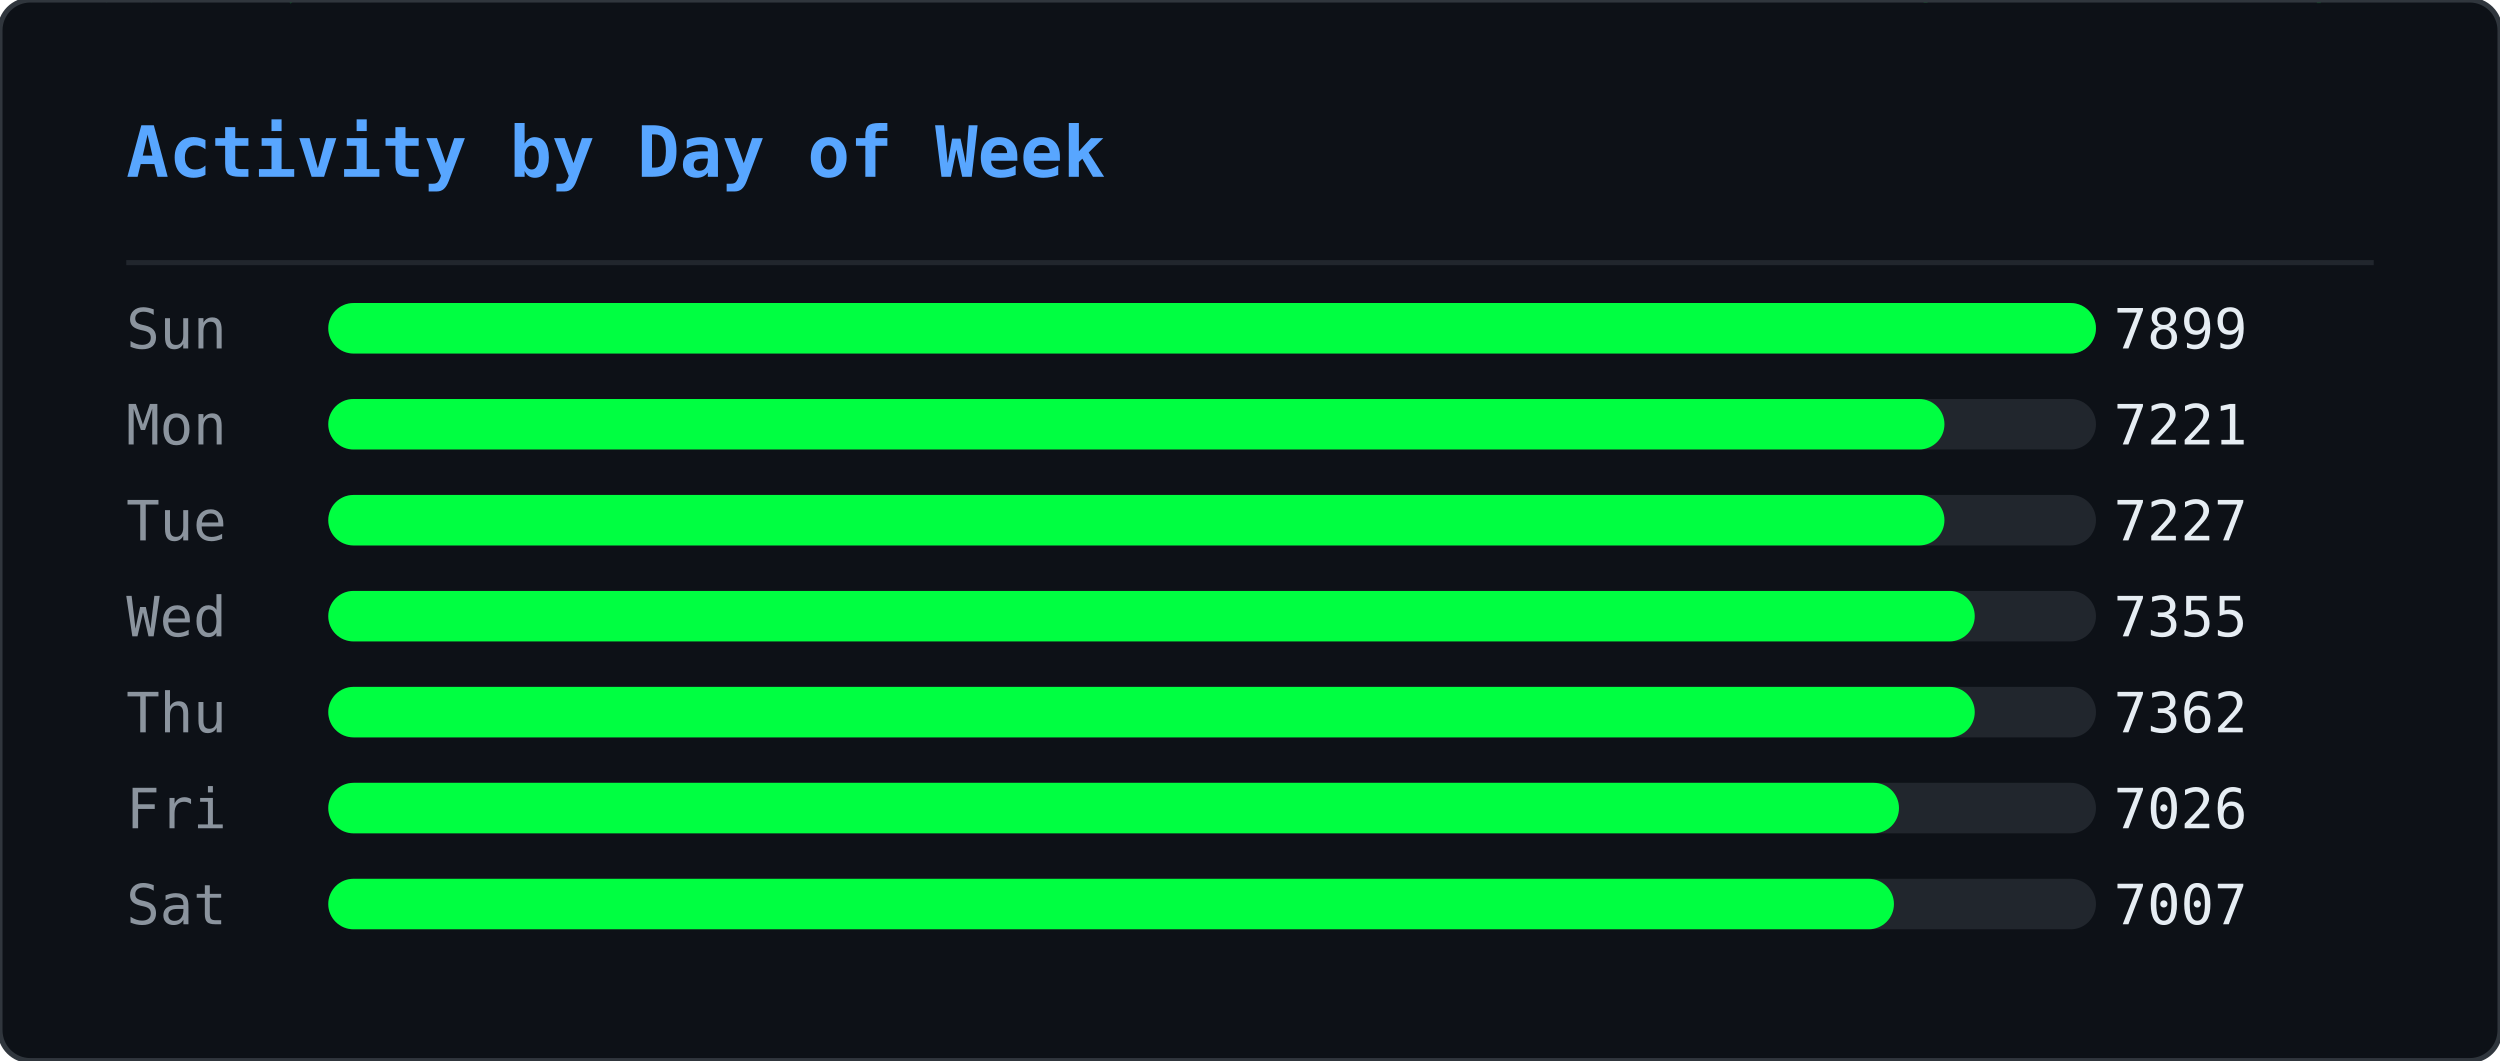
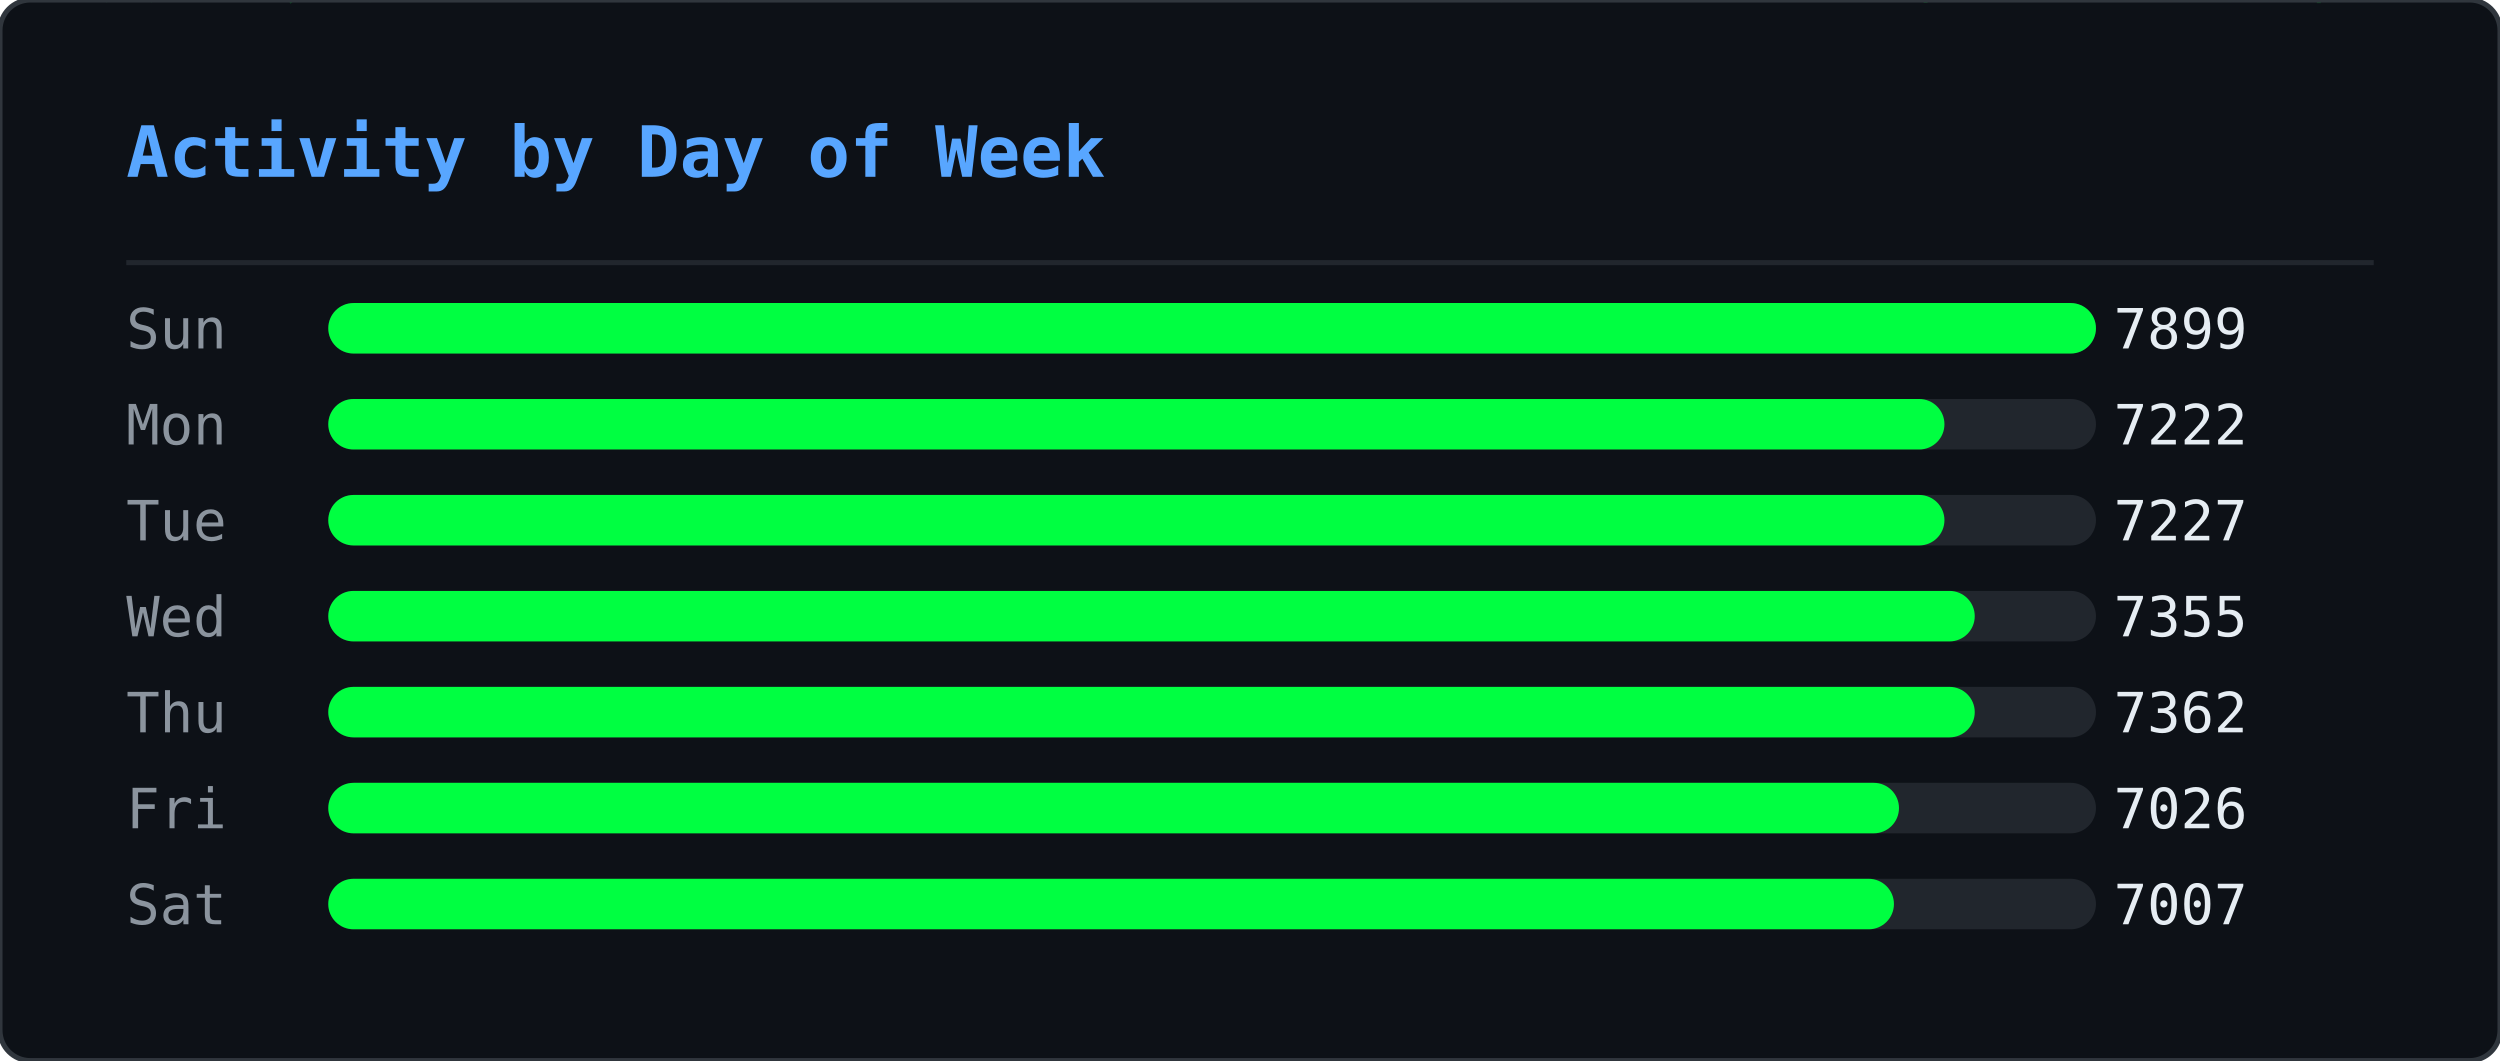
<svg xmlns="http://www.w3.org/2000/svg" width="495" height="210" viewBox="0 0 495 210">
  <defs>
    <clipPath id="ghm-clip">
      <rect width="495" height="210" rx="6" />
    </clipPath>
  </defs>
  <rect width="495" height="210" rx="6" fill="#0d1117" />
  <g clip-path="url(#ghm-clip)">
    <g opacity="0.22">
      <style>@keyframes ghm0{from{transform:translateY(-74px)}to{transform:translateY(224px)}}@keyframes ghm1{from{transform:translateY(-46px)}to{transform:translateY(224px)}}@keyframes ghm2{from{transform:translateY(-46px)}to{transform:translateY(224px)}}@keyframes ghm3{from{transform:translateY(-46px)}to{transform:translateY(224px)}}@keyframes ghm4{from{transform:translateY(-46px)}to{transform:translateY(224px)}}@keyframes ghm5{from{transform:translateY(-46px)}to{transform:translateY(224px)}}@keyframes ghm6{from{transform:translateY(-46px)}to{transform:translateY(224px)}}@keyframes ghm7{from{transform:translateY(-46px)}to{transform:translateY(224px)}}@keyframes ghm8{from{transform:translateY(-46px)}to{transform:translateY(224px)}}@keyframes ghm9{from{transform:translateY(-46px)}to{transform:translateY(224px)}}@keyframes ghm10{from{transform:translateY(-46px)}to{transform:translateY(224px)}}@keyframes ghm11{from{transform:translateY(-46px)}to{transform:translateY(224px)}}@keyframes ghm12{from{transform:translateY(-46px)}to{transform:translateY(224px)}}@keyframes ghm13{from{transform:translateY(-46px)}to{transform:translateY(224px)}}@keyframes ghm14{from{transform:translateY(-46px)}to{transform:translateY(224px)}}@keyframes ghm15{from{transform:translateY(-46px)}to{transform:translateY(224px)}}@keyframes ghm16{from{transform:translateY(-46px)}to{transform:translateY(224px)}}@keyframes ghm17{from{transform:translateY(-46px)}to{transform:translateY(224px)}}@keyframes ghm18{from{transform:translateY(-46px)}to{transform:translateY(224px)}}@keyframes ghm19{from{transform:translateY(-46px)}to{transform:translateY(224px)}}@keyframes ghm20{from{transform:translateY(-46px)}to{transform:translateY(224px)}}@keyframes ghm21{from{transform:translateY(-46px)}to{transform:translateY(224px)}}@keyframes ghm22{from{transform:translateY(-46px)}to{transform:translateY(224px)}}@keyframes ghm23{from{transform:translateY(-46px)}to{transform:translateY(224px)}}@keyframes ghm24{from{transform:translateY(-46px)}to{transform:translateY(224px)}}@keyframes ghm25{from{transform:translateY(-46px)}to{transform:translateY(224px)}}@keyframes ghm26{from{transform:translateY(-46px)}to{transform:translateY(224px)}}@keyframes ghm27{from{transform:translateY(-46px)}to{transform:translateY(224px)}}@keyframes ghm28{from{transform:translateY(-46px)}to{transform:translateY(224px)}}@keyframes ghm29{from{transform:translateY(-46px)}to{transform:translateY(224px)}}@keyframes ghm30{from{transform:translateY(-46px)}to{transform:translateY(224px)}}@keyframes ghm31{from{transform:translateY(-46px)}to{transform:translateY(224px)}}@keyframes ghm32{from{transform:translateY(-46px)}to{transform:translateY(224px)}}@keyframes ghm33{from{transform:translateY(-46px)}to{transform:translateY(224px)}}@keyframes ghm34{from{transform:translateY(-46px)}to{transform:translateY(224px)}}@keyframes ghm35{from{transform:translateY(-46px)}to{transform:translateY(224px)}}@keyframes ghm36{from{transform:translateY(-46px)}to{transform:translateY(224px)}}@keyframes ghm37{from{transform:translateY(-46px)}to{transform:translateY(224px)}}</style>
      <g style="animation:ghm0 1.57s linear infinite;animation-delay:-0.90s">
        <text x="51" y="0" font-family="monospace" font-size="12" fill="#00ff41">ﾇ</text>
        <text x="51" y="-14" font-family="monospace" font-size="12" fill="#00ff41" opacity="0.83">ｩ</text>
        <text x="51" y="-28" font-family="monospace" font-size="12" fill="#00ff41" opacity="0.67">ﾏ</text>
        <text x="51" y="-42" font-family="monospace" font-size="12" fill="#00ff41" opacity="0.50">ﾖ</text>
        <text x="51" y="-56" font-family="monospace" font-size="12" fill="#00ff41" opacity="0.33">ｶ</text>
        <text x="51" y="-70" font-family="monospace" font-size="12" fill="#00ff41" opacity="0.17">ﾇ</text>
      </g>
      <g style="animation:ghm1 2.57s linear infinite;animation-delay:-0.67s">
        <text x="56" y="0" font-family="monospace" font-size="12" fill="#00ff41">ﾀ</text>
        <text x="56" y="-14" font-family="monospace" font-size="12" fill="#00ff41" opacity="0.75">4</text>
        <text x="56" y="-28" font-family="monospace" font-size="12" fill="#00ff41" opacity="0.50">ｺ</text>
        <text x="56" y="-42" font-family="monospace" font-size="12" fill="#00ff41" opacity="0.25">ﾄ</text>
      </g>
      <g style="animation:ghm2 2.24s linear infinite;animation-delay:-0.15s">
        <text x="295" y="0" font-family="monospace" font-size="12" fill="#00ff41">ｳ</text>
        <text x="295" y="-14" font-family="monospace" font-size="12" fill="#00ff41" opacity="0.75">ﾁ</text>
        <text x="295" y="-28" font-family="monospace" font-size="12" fill="#00ff41" opacity="0.50">ｾ</text>
        <text x="295" y="-42" font-family="monospace" font-size="12" fill="#00ff41" opacity="0.25">ﾍ</text>
      </g>
      <g style="animation:ghm3 1.99s linear infinite;animation-delay:-0.92s">
        <text x="46" y="0" font-family="monospace" font-size="12" fill="#00ff41">ﾛ</text>
        <text x="46" y="-14" font-family="monospace" font-size="12" fill="#00ff41" opacity="0.75">ﾜ</text>
        <text x="46" y="-28" font-family="monospace" font-size="12" fill="#00ff41" opacity="0.50">ｪ</text>
        <text x="46" y="-42" font-family="monospace" font-size="12" fill="#00ff41" opacity="0.25">8</text>
      </g>
      <g style="animation:ghm4 1.84s linear infinite;animation-delay:-0.38s">
        <text x="43" y="0" font-family="monospace" font-size="12" fill="#00ff41">3</text>
        <text x="43" y="-14" font-family="monospace" font-size="12" fill="#00ff41" opacity="0.75">ﾃ</text>
        <text x="43" y="-28" font-family="monospace" font-size="12" fill="#00ff41" opacity="0.50">ﾋ</text>
        <text x="43" y="-42" font-family="monospace" font-size="12" fill="#00ff41" opacity="0.25">ﾓ</text>
      </g>
      <g style="animation:ghm5 2.70s linear infinite;animation-delay:-2.61s">
        <text x="28" y="0" font-family="monospace" font-size="12" fill="#00ff41">ｦ</text>
        <text x="28" y="-14" font-family="monospace" font-size="12" fill="#00ff41" opacity="0.75">ﾐ</text>
        <text x="28" y="-28" font-family="monospace" font-size="12" fill="#00ff41" opacity="0.50">9</text>
        <text x="28" y="-42" font-family="monospace" font-size="12" fill="#00ff41" opacity="0.25">9</text>
      </g>
      <g style="animation:ghm6 2.14s linear infinite;animation-delay:-1.62s">
        <text x="379" y="0" font-family="monospace" font-size="12" fill="#00ff41">ﾓ</text>
        <text x="379" y="-14" font-family="monospace" font-size="12" fill="#00ff41" opacity="0.75">ｵ</text>
        <text x="379" y="-28" font-family="monospace" font-size="12" fill="#00ff41" opacity="0.50">ﾈ</text>
        <text x="379" y="-42" font-family="monospace" font-size="12" fill="#00ff41" opacity="0.25">ｵ</text>
      </g>
      <g style="animation:ghm7 2.37s linear infinite;animation-delay:-1.35s">
        <text x="207" y="0" font-family="monospace" font-size="12" fill="#00ff41">ｶ</text>
        <text x="207" y="-14" font-family="monospace" font-size="12" fill="#00ff41" opacity="0.75">ﾁ</text>
        <text x="207" y="-28" font-family="monospace" font-size="12" fill="#00ff41" opacity="0.50">ｼ</text>
        <text x="207" y="-42" font-family="monospace" font-size="12" fill="#00ff41" opacity="0.25">6</text>
      </g>
      <g style="animation:ghm8 1.63s linear infinite;animation-delay:-0.55s">
        <text x="115" y="0" font-family="monospace" font-size="12" fill="#00ff41">ｫ</text>
        <text x="115" y="-14" font-family="monospace" font-size="12" fill="#00ff41" opacity="0.75">ﾝ</text>
        <text x="115" y="-28" font-family="monospace" font-size="12" fill="#00ff41" opacity="0.50">ﾈ</text>
        <text x="115" y="-42" font-family="monospace" font-size="12" fill="#00ff41" opacity="0.25">ﾉ</text>
      </g>
      <g style="animation:ghm9 2.35s linear infinite;animation-delay:-1.04s">
        <text x="377" y="0" font-family="monospace" font-size="12" fill="#00ff41">ｮ</text>
        <text x="377" y="-14" font-family="monospace" font-size="12" fill="#00ff41" opacity="0.75">ﾚ</text>
        <text x="377" y="-28" font-family="monospace" font-size="12" fill="#00ff41" opacity="0.50">ﾌ</text>
        <text x="377" y="-42" font-family="monospace" font-size="12" fill="#00ff41" opacity="0.25">ｴ</text>
      </g>
      <g style="animation:ghm10 1.87s linear infinite;animation-delay:-1.28s">
        <text x="122" y="0" font-family="monospace" font-size="12" fill="#00ff41">ﾃ</text>
        <text x="122" y="-14" font-family="monospace" font-size="12" fill="#00ff41" opacity="0.75">ﾎ</text>
        <text x="122" y="-28" font-family="monospace" font-size="12" fill="#00ff41" opacity="0.50">ﾎ</text>
        <text x="122" y="-42" font-family="monospace" font-size="12" fill="#00ff41" opacity="0.25">ﾖ</text>
      </g>
      <g style="animation:ghm11 3.13s linear infinite;animation-delay:-0.70s">
        <text x="440" y="0" font-family="monospace" font-size="12" fill="#00ff41">ｱ</text>
        <text x="440" y="-14" font-family="monospace" font-size="12" fill="#00ff41" opacity="0.75">ﾈ</text>
        <text x="440" y="-28" font-family="monospace" font-size="12" fill="#00ff41" opacity="0.50">ﾔ</text>
        <text x="440" y="-42" font-family="monospace" font-size="12" fill="#00ff41" opacity="0.25">ﾙ</text>
      </g>
      <g style="animation:ghm12 3.15s linear infinite;animation-delay:-2.99s">
        <text x="150" y="0" font-family="monospace" font-size="12" fill="#00ff41">ﾏ</text>
        <text x="150" y="-14" font-family="monospace" font-size="12" fill="#00ff41" opacity="0.75">ﾀ</text>
        <text x="150" y="-28" font-family="monospace" font-size="12" fill="#00ff41" opacity="0.50">ﾈ</text>
        <text x="150" y="-42" font-family="monospace" font-size="12" fill="#00ff41" opacity="0.25">ｺ</text>
      </g>
      <g style="animation:ghm13 2.21s linear infinite;animation-delay:-0.72s">
        <text x="183" y="0" font-family="monospace" font-size="12" fill="#00ff41">ﾐ</text>
        <text x="183" y="-14" font-family="monospace" font-size="12" fill="#00ff41" opacity="0.75">ｻ</text>
        <text x="183" y="-28" font-family="monospace" font-size="12" fill="#00ff41" opacity="0.50">1</text>
        <text x="183" y="-42" font-family="monospace" font-size="12" fill="#00ff41" opacity="0.25">ﾏ</text>
      </g>
      <g style="animation:ghm14 1.77s linear infinite;animation-delay:-1.04s">
        <text x="351" y="0" font-family="monospace" font-size="12" fill="#00ff41">ﾚ</text>
        <text x="351" y="-14" font-family="monospace" font-size="12" fill="#00ff41" opacity="0.75">0</text>
        <text x="351" y="-28" font-family="monospace" font-size="12" fill="#00ff41" opacity="0.50">ｵ</text>
        <text x="351" y="-42" font-family="monospace" font-size="12" fill="#00ff41" opacity="0.25">ﾂ</text>
      </g>
      <g style="animation:ghm15 2.15s linear infinite;animation-delay:-0.98s">
        <text x="176" y="0" font-family="monospace" font-size="12" fill="#00ff41">3</text>
        <text x="176" y="-14" font-family="monospace" font-size="12" fill="#00ff41" opacity="0.75">ﾝ</text>
        <text x="176" y="-28" font-family="monospace" font-size="12" fill="#00ff41" opacity="0.50">ﾅ</text>
        <text x="176" y="-42" font-family="monospace" font-size="12" fill="#00ff41" opacity="0.25">4</text>
      </g>
      <g style="animation:ghm16 3.18s linear infinite;animation-delay:-1.04s">
        <text x="116" y="0" font-family="monospace" font-size="12" fill="#00ff41">ﾁ</text>
        <text x="116" y="-14" font-family="monospace" font-size="12" fill="#00ff41" opacity="0.75">2</text>
        <text x="116" y="-28" font-family="monospace" font-size="12" fill="#00ff41" opacity="0.50">ｲ</text>
        <text x="116" y="-42" font-family="monospace" font-size="12" fill="#00ff41" opacity="0.25">3</text>
      </g>
      <g style="animation:ghm17 3.13s linear infinite;animation-delay:-1.82s">
        <text x="175" y="0" font-family="monospace" font-size="12" fill="#00ff41">ﾎ</text>
        <text x="175" y="-14" font-family="monospace" font-size="12" fill="#00ff41" opacity="0.75">ﾜ</text>
        <text x="175" y="-28" font-family="monospace" font-size="12" fill="#00ff41" opacity="0.50">ｸ</text>
        <text x="175" y="-42" font-family="monospace" font-size="12" fill="#00ff41" opacity="0.25">ｼ</text>
      </g>
      <g style="animation:ghm18 2.52s linear infinite;animation-delay:-1.46s">
        <text x="18" y="0" font-family="monospace" font-size="12" fill="#00ff41">ｷ</text>
        <text x="18" y="-14" font-family="monospace" font-size="12" fill="#00ff41" opacity="0.75">6</text>
        <text x="18" y="-28" font-family="monospace" font-size="12" fill="#00ff41" opacity="0.50">ｩ</text>
        <text x="18" y="-42" font-family="monospace" font-size="12" fill="#00ff41" opacity="0.25">ｸ</text>
      </g>
      <g style="animation:ghm19 1.94s linear infinite;animation-delay:-0.80s">
        <text x="444" y="0" font-family="monospace" font-size="12" fill="#00ff41">ｺ</text>
        <text x="444" y="-14" font-family="monospace" font-size="12" fill="#00ff41" opacity="0.75">ｶ</text>
        <text x="444" y="-28" font-family="monospace" font-size="12" fill="#00ff41" opacity="0.50">ｴ</text>
        <text x="444" y="-42" font-family="monospace" font-size="12" fill="#00ff41" opacity="0.25">ﾓ</text>
      </g>
      <g style="animation:ghm20 2.72s linear infinite;animation-delay:-0.41s">
        <text x="382" y="0" font-family="monospace" font-size="12" fill="#00ff41">3</text>
        <text x="382" y="-14" font-family="monospace" font-size="12" fill="#00ff41" opacity="0.75">ﾊ</text>
        <text x="382" y="-28" font-family="monospace" font-size="12" fill="#00ff41" opacity="0.50">ﾓ</text>
        <text x="382" y="-42" font-family="monospace" font-size="12" fill="#00ff41" opacity="0.25">ｪ</text>
      </g>
      <g style="animation:ghm21 1.65s linear infinite;animation-delay:-0.06s">
        <text x="205" y="0" font-family="monospace" font-size="12" fill="#00ff41">ﾛ</text>
        <text x="205" y="-14" font-family="monospace" font-size="12" fill="#00ff41" opacity="0.75">0</text>
        <text x="205" y="-28" font-family="monospace" font-size="12" fill="#00ff41" opacity="0.50">ﾝ</text>
        <text x="205" y="-42" font-family="monospace" font-size="12" fill="#00ff41" opacity="0.25">ﾘ</text>
      </g>
      <g style="animation:ghm22 1.88s linear infinite;animation-delay:-0.11s">
        <text x="261" y="0" font-family="monospace" font-size="12" fill="#00ff41">ｶ</text>
        <text x="261" y="-14" font-family="monospace" font-size="12" fill="#00ff41" opacity="0.75">ﾘ</text>
        <text x="261" y="-28" font-family="monospace" font-size="12" fill="#00ff41" opacity="0.50">4</text>
        <text x="261" y="-42" font-family="monospace" font-size="12" fill="#00ff41" opacity="0.25">ｹ</text>
      </g>
      <g style="animation:ghm23 1.72s linear infinite;animation-delay:-1.29s">
        <text x="74" y="0" font-family="monospace" font-size="12" fill="#00ff41">ﾖ</text>
        <text x="74" y="-14" font-family="monospace" font-size="12" fill="#00ff41" opacity="0.75">5</text>
        <text x="74" y="-28" font-family="monospace" font-size="12" fill="#00ff41" opacity="0.50">ｳ</text>
        <text x="74" y="-42" font-family="monospace" font-size="12" fill="#00ff41" opacity="0.25">ﾚ</text>
      </g>
      <g style="animation:ghm24 3.11s linear infinite;animation-delay:-1.97s">
        <text x="84" y="0" font-family="monospace" font-size="12" fill="#00ff41">1</text>
        <text x="84" y="-14" font-family="monospace" font-size="12" fill="#00ff41" opacity="0.75">0</text>
        <text x="84" y="-28" font-family="monospace" font-size="12" fill="#00ff41" opacity="0.50">ﾘ</text>
        <text x="84" y="-42" font-family="monospace" font-size="12" fill="#00ff41" opacity="0.25">7</text>
      </g>
      <g style="animation:ghm25 2.23s linear infinite;animation-delay:-0.66s">
        <text x="245" y="0" font-family="monospace" font-size="12" fill="#00ff41">ｿ</text>
        <text x="245" y="-14" font-family="monospace" font-size="12" fill="#00ff41" opacity="0.75">ﾒ</text>
        <text x="245" y="-28" font-family="monospace" font-size="12" fill="#00ff41" opacity="0.50">ｨ</text>
        <text x="245" y="-42" font-family="monospace" font-size="12" fill="#00ff41" opacity="0.25">ｻ</text>
      </g>
      <g style="animation:ghm26 3.20s linear infinite;animation-delay:-1.89s">
        <text x="163" y="0" font-family="monospace" font-size="12" fill="#00ff41">5</text>
        <text x="163" y="-14" font-family="monospace" font-size="12" fill="#00ff41" opacity="0.75">ﾕ</text>
        <text x="163" y="-28" font-family="monospace" font-size="12" fill="#00ff41" opacity="0.50">ﾌ</text>
        <text x="163" y="-42" font-family="monospace" font-size="12" fill="#00ff41" opacity="0.25">ﾌ</text>
      </g>
      <g style="animation:ghm27 2.84s linear infinite;animation-delay:-0.59s">
        <text x="444" y="0" font-family="monospace" font-size="12" fill="#00ff41">ｱ</text>
        <text x="444" y="-14" font-family="monospace" font-size="12" fill="#00ff41" opacity="0.75">ｪ</text>
        <text x="444" y="-28" font-family="monospace" font-size="12" fill="#00ff41" opacity="0.50">0</text>
        <text x="444" y="-42" font-family="monospace" font-size="12" fill="#00ff41" opacity="0.25">3</text>
      </g>
      <g style="animation:ghm28 3.04s linear infinite;animation-delay:-0.90s">
        <text x="416" y="0" font-family="monospace" font-size="12" fill="#00ff41">ﾖ</text>
        <text x="416" y="-14" font-family="monospace" font-size="12" fill="#00ff41" opacity="0.75">ｹ</text>
        <text x="416" y="-28" font-family="monospace" font-size="12" fill="#00ff41" opacity="0.50">ﾛ</text>
        <text x="416" y="-42" font-family="monospace" font-size="12" fill="#00ff41" opacity="0.25">ﾝ</text>
      </g>
      <g style="animation:ghm29 3.08s linear infinite;animation-delay:-2.24s">
        <text x="71" y="0" font-family="monospace" font-size="12" fill="#00ff41">ｳ</text>
        <text x="71" y="-14" font-family="monospace" font-size="12" fill="#00ff41" opacity="0.75">4</text>
        <text x="71" y="-28" font-family="monospace" font-size="12" fill="#00ff41" opacity="0.50">ﾒ</text>
        <text x="71" y="-42" font-family="monospace" font-size="12" fill="#00ff41" opacity="0.25">ｾ</text>
      </g>
      <g style="animation:ghm30 1.64s linear infinite;animation-delay:-1.17s">
        <text x="311" y="0" font-family="monospace" font-size="12" fill="#00ff41">ﾒ</text>
        <text x="311" y="-14" font-family="monospace" font-size="12" fill="#00ff41" opacity="0.75">ﾙ</text>
        <text x="311" y="-28" font-family="monospace" font-size="12" fill="#00ff41" opacity="0.50">ｵ</text>
        <text x="311" y="-42" font-family="monospace" font-size="12" fill="#00ff41" opacity="0.25">ﾓ</text>
      </g>
      <g style="animation:ghm31 2.93s linear infinite;animation-delay:-2.38s">
        <text x="360" y="0" font-family="monospace" font-size="12" fill="#00ff41">ﾖ</text>
        <text x="360" y="-14" font-family="monospace" font-size="12" fill="#00ff41" opacity="0.75">9</text>
        <text x="360" y="-28" font-family="monospace" font-size="12" fill="#00ff41" opacity="0.50">9</text>
        <text x="360" y="-42" font-family="monospace" font-size="12" fill="#00ff41" opacity="0.25">ｾ</text>
      </g>
      <g style="animation:ghm32 2.81s linear infinite;animation-delay:-1.81s">
        <text x="142" y="0" font-family="monospace" font-size="12" fill="#00ff41">ｳ</text>
        <text x="142" y="-14" font-family="monospace" font-size="12" fill="#00ff41" opacity="0.75">ﾊ</text>
        <text x="142" y="-28" font-family="monospace" font-size="12" fill="#00ff41" opacity="0.50">ｺ</text>
        <text x="142" y="-42" font-family="monospace" font-size="12" fill="#00ff41" opacity="0.25">ｺ</text>
      </g>
      <g style="animation:ghm33 3.12s linear infinite;animation-delay:-1.67s">
        <text x="25" y="0" font-family="monospace" font-size="12" fill="#00ff41">ｽ</text>
        <text x="25" y="-14" font-family="monospace" font-size="12" fill="#00ff41" opacity="0.75">1</text>
        <text x="25" y="-28" font-family="monospace" font-size="12" fill="#00ff41" opacity="0.50">ﾄ</text>
        <text x="25" y="-42" font-family="monospace" font-size="12" fill="#00ff41" opacity="0.25">ﾅ</text>
      </g>
      <g style="animation:ghm34 2.99s linear infinite;animation-delay:-0.61s">
        <text x="242" y="0" font-family="monospace" font-size="12" fill="#00ff41">ﾜ</text>
        <text x="242" y="-14" font-family="monospace" font-size="12" fill="#00ff41" opacity="0.75">ｶ</text>
        <text x="242" y="-28" font-family="monospace" font-size="12" fill="#00ff41" opacity="0.50">ｬ</text>
        <text x="242" y="-42" font-family="monospace" font-size="12" fill="#00ff41" opacity="0.25">ｴ</text>
      </g>
      <g style="animation:ghm35 2.78s linear infinite;animation-delay:-2.63s">
        <text x="245" y="0" font-family="monospace" font-size="12" fill="#00ff41">ﾚ</text>
        <text x="245" y="-14" font-family="monospace" font-size="12" fill="#00ff41" opacity="0.75">ﾇ</text>
        <text x="245" y="-28" font-family="monospace" font-size="12" fill="#00ff41" opacity="0.50">ｺ</text>
        <text x="245" y="-42" font-family="monospace" font-size="12" fill="#00ff41" opacity="0.25">ｧ</text>
      </g>
      <g style="animation:ghm36 3.07s linear infinite;animation-delay:-1.25s">
        <text x="387" y="0" font-family="monospace" font-size="12" fill="#00ff41">ｸ</text>
        <text x="387" y="-14" font-family="monospace" font-size="12" fill="#00ff41" opacity="0.75">ｳ</text>
        <text x="387" y="-28" font-family="monospace" font-size="12" fill="#00ff41" opacity="0.50">ｯ</text>
        <text x="387" y="-42" font-family="monospace" font-size="12" fill="#00ff41" opacity="0.25">0</text>
      </g>
      <g style="animation:ghm37 2.26s linear infinite;animation-delay:-1.19s">
        <text x="456" y="0" font-family="monospace" font-size="12" fill="#00ff41">ｨ</text>
        <text x="456" y="-14" font-family="monospace" font-size="12" fill="#00ff41" opacity="0.75">ｱ</text>
        <text x="456" y="-28" font-family="monospace" font-size="12" fill="#00ff41" opacity="0.50">ﾓ</text>
        <text x="456" y="-42" font-family="monospace" font-size="12" fill="#00ff41" opacity="0.25">1</text>
      </g>
    </g>
  </g>
  <rect width="495" height="210" rx="6" fill="none" stroke="#30363d" stroke-width="1" />
  <text x="25" y="35" font-family="monospace" font-size="14" font-weight="600" fill="#58a6ff">Activity by Day of Week</text>
  <line x1="25" y1="52" x2="470" y2="52" stroke="#21262d" stroke-width="1" />
  <text x="25" y="69" font-family="monospace" font-size="11" fill="#8b949e">Sun</text>
  <rect x="65" y="60" width="350" height="10" rx="5" fill="#21262d" />
  <rect x="65" y="60" width="350" height="10" rx="5" fill="#00ff41" />
  <text x="445" y="69" text-anchor="end" font-family="monospace" font-size="11" fill="#e6edf3">7899</text>
  <text x="25" y="88" font-family="monospace" font-size="11" fill="#8b949e">Mon</text>
  <rect x="65" y="79" width="350" height="10" rx="5" fill="#21262d" />
  <rect x="65" y="79" width="320" height="10" rx="5" fill="#00ff41" />
-   <text x="445" y="88" text-anchor="end" font-family="monospace" font-size="11" fill="#e6edf3">7221</text>
+   <text x="445" y="88" text-anchor="end" font-family="monospace" font-size="11" fill="#e6edf3">7222</text>
  <text x="25" y="107" font-family="monospace" font-size="11" fill="#8b949e">Tue</text>
  <rect x="65" y="98" width="350" height="10" rx="5" fill="#21262d" />
  <rect x="65" y="98" width="320" height="10" rx="5" fill="#00ff41" />
  <text x="445" y="107" text-anchor="end" font-family="monospace" font-size="11" fill="#e6edf3">7227</text>
  <text x="25" y="126" font-family="monospace" font-size="11" fill="#8b949e">Wed</text>
  <rect x="65" y="117" width="350" height="10" rx="5" fill="#21262d" />
  <rect x="65" y="117" width="326" height="10" rx="5" fill="#00ff41" />
  <text x="445" y="126" text-anchor="end" font-family="monospace" font-size="11" fill="#e6edf3">7355</text>
  <text x="25" y="145" font-family="monospace" font-size="11" fill="#8b949e">Thu</text>
  <rect x="65" y="136" width="350" height="10" rx="5" fill="#21262d" />
  <rect x="65" y="136" width="326" height="10" rx="5" fill="#00ff41" />
  <text x="445" y="145" text-anchor="end" font-family="monospace" font-size="11" fill="#e6edf3">7362</text>
  <text x="25" y="164" font-family="monospace" font-size="11" fill="#8b949e">Fri</text>
  <rect x="65" y="155" width="350" height="10" rx="5" fill="#21262d" />
  <rect x="65" y="155" width="311" height="10" rx="5" fill="#00ff41" />
  <text x="445" y="164" text-anchor="end" font-family="monospace" font-size="11" fill="#e6edf3">7026</text>
  <text x="25" y="183" font-family="monospace" font-size="11" fill="#8b949e">Sat</text>
  <rect x="65" y="174" width="350" height="10" rx="5" fill="#21262d" />
  <rect x="65" y="174" width="310" height="10" rx="5" fill="#00ff41" />
  <text x="445" y="183" text-anchor="end" font-family="monospace" font-size="11" fill="#e6edf3">7007</text>
</svg>
